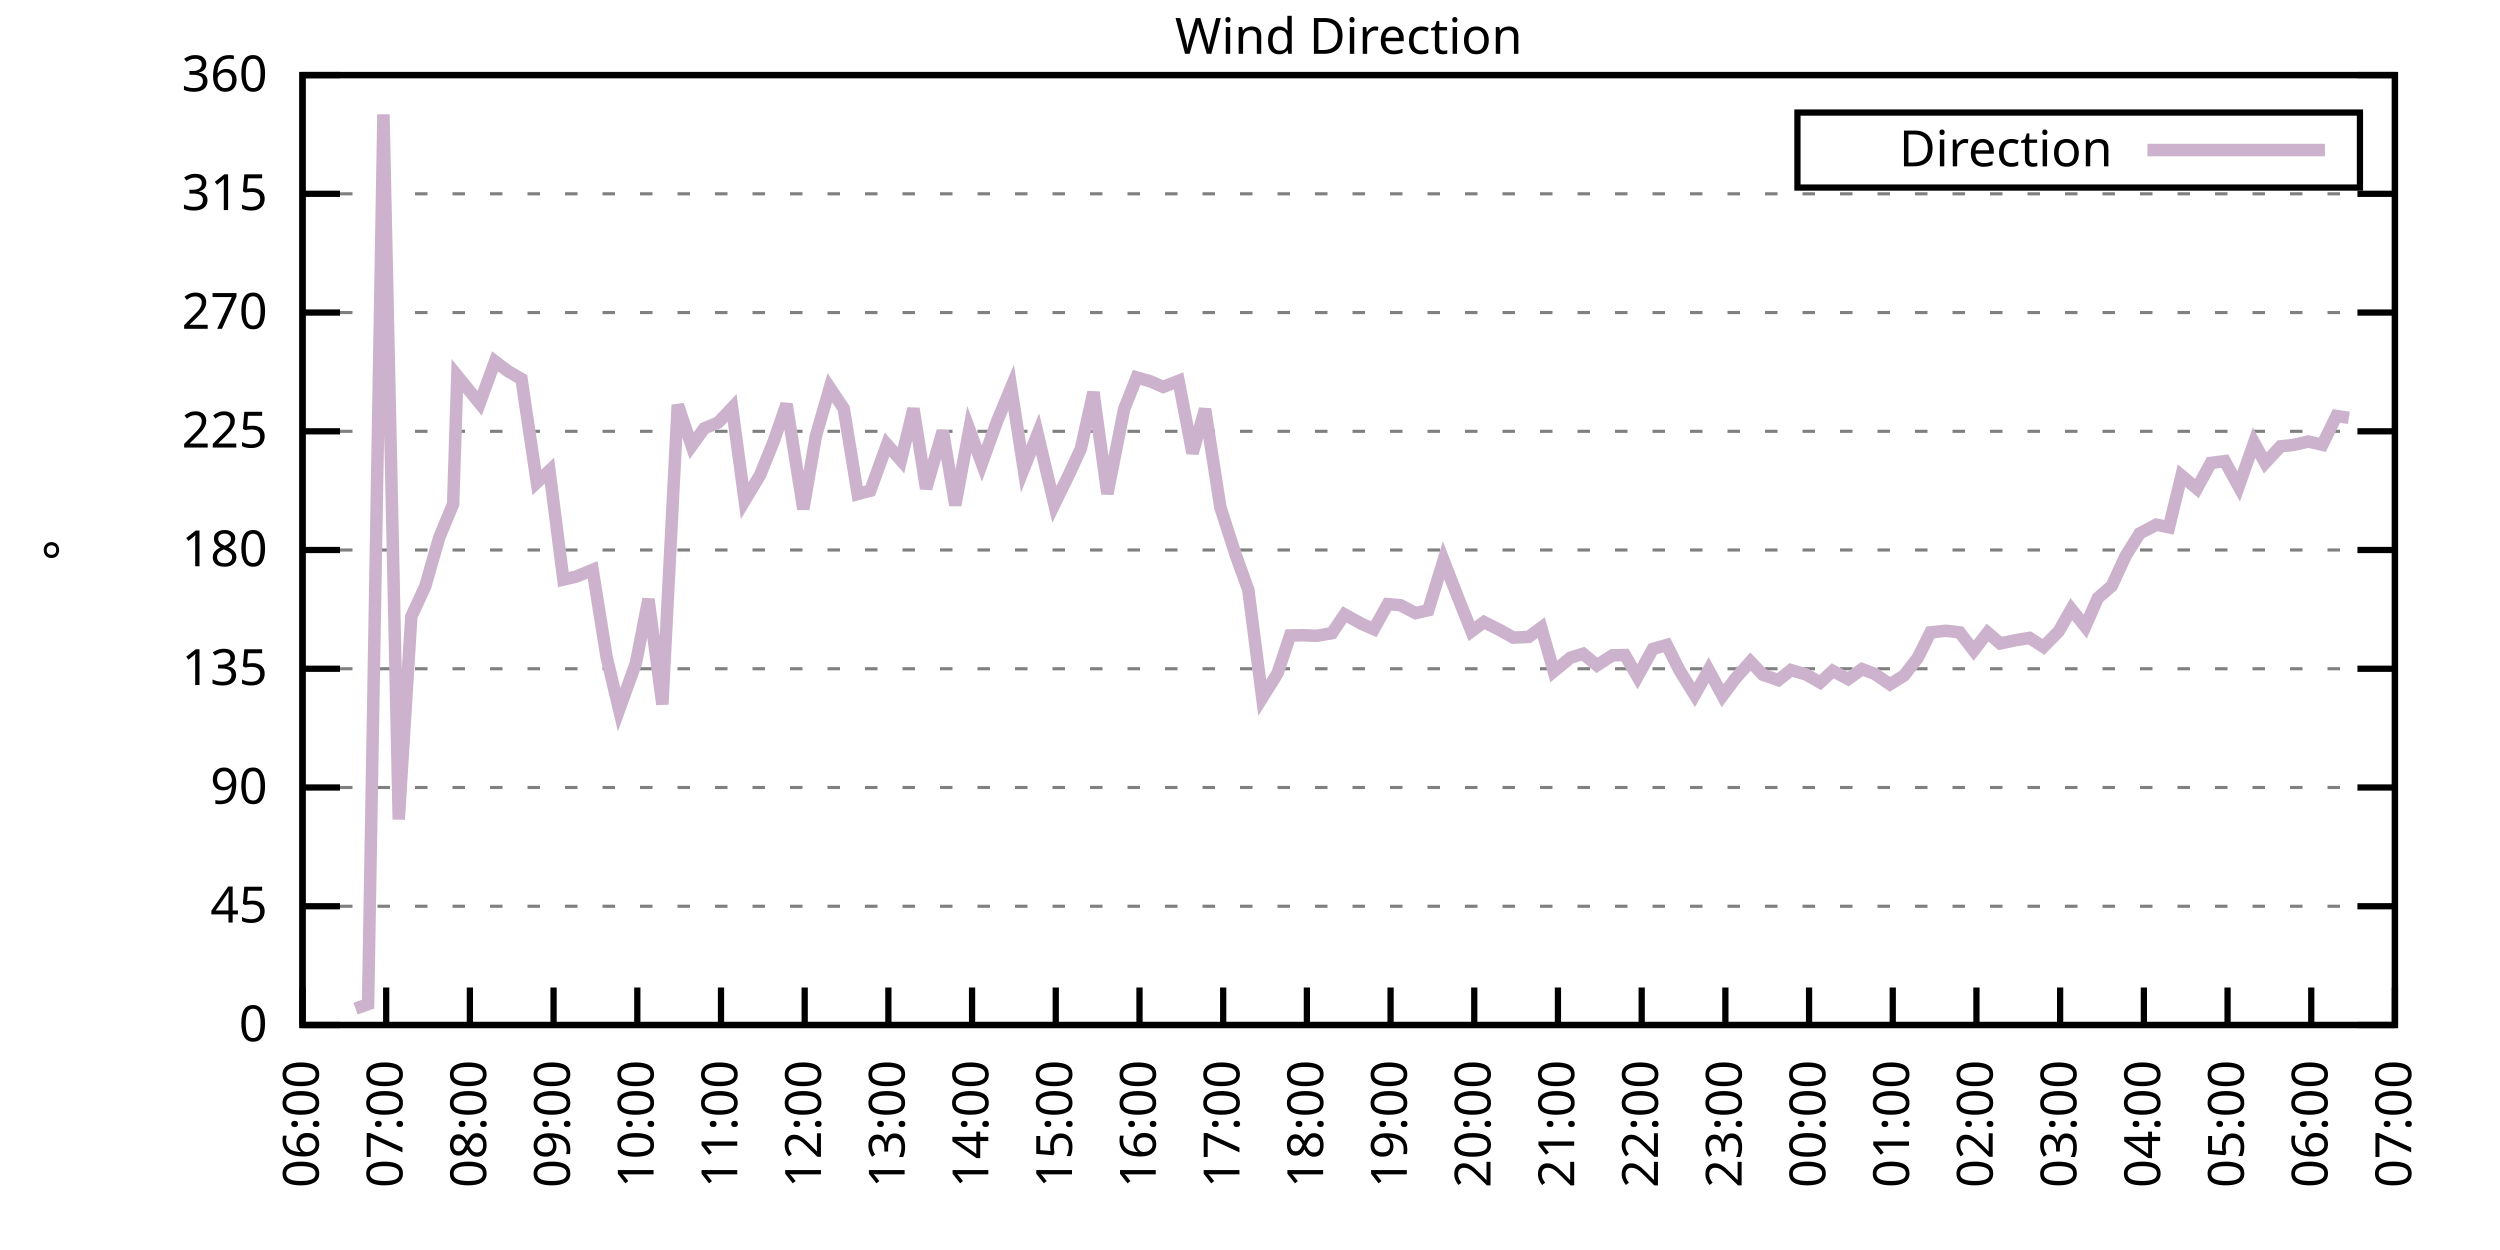
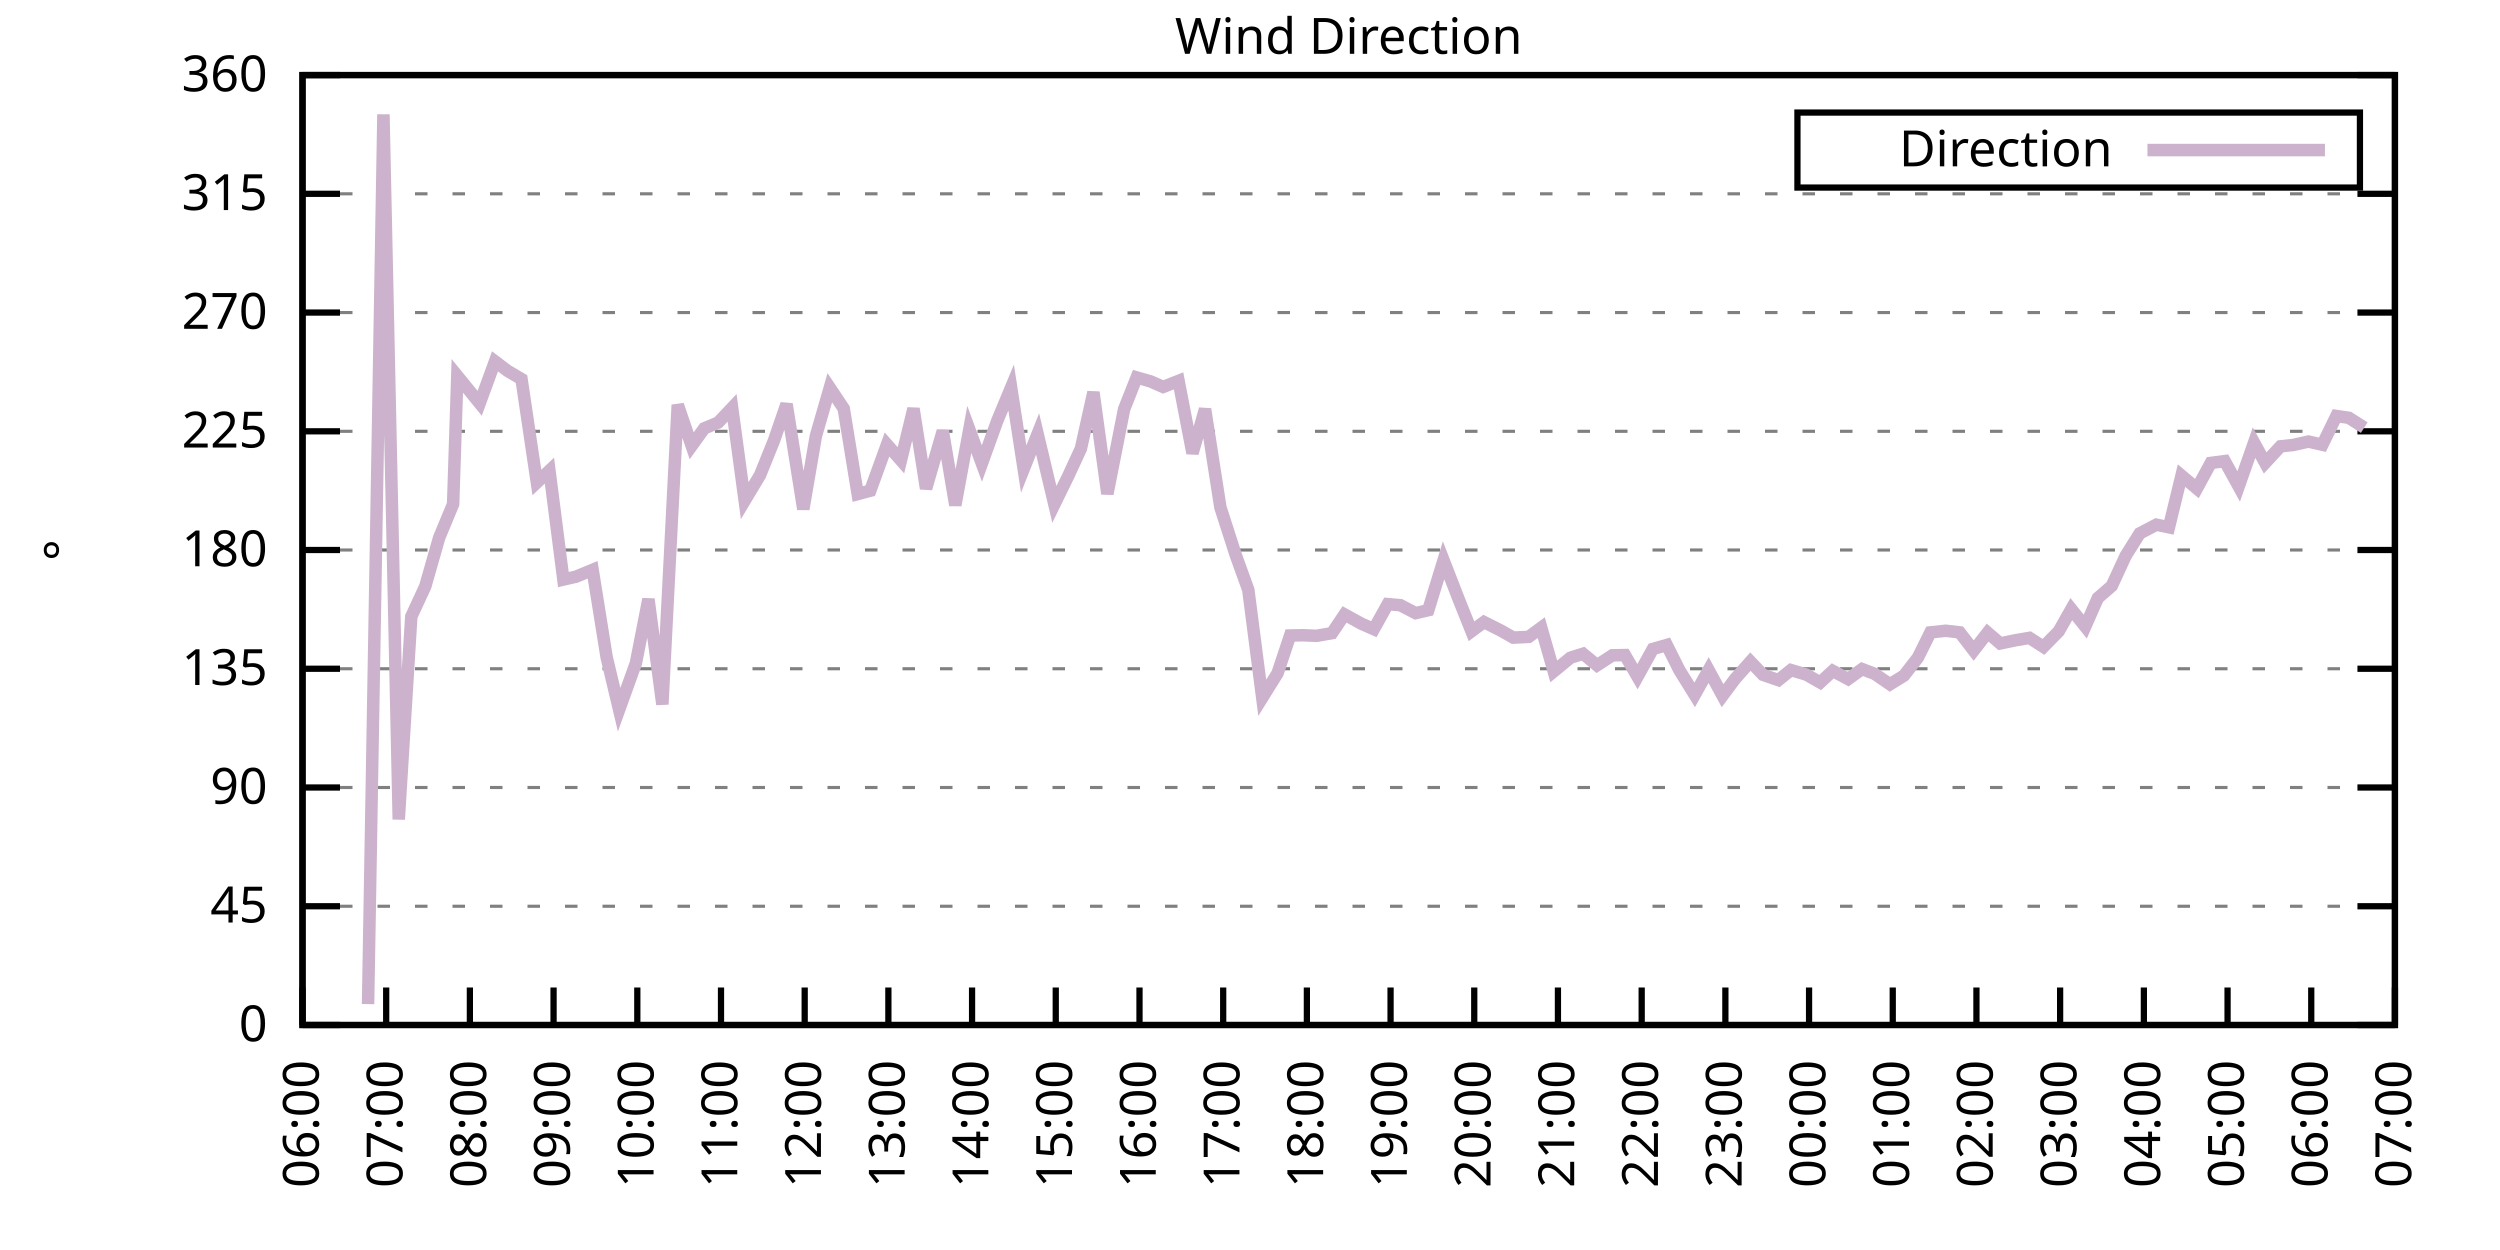
<svg xmlns="http://www.w3.org/2000/svg" xmlns:xlink="http://www.w3.org/1999/xlink" width="400" height="200" viewBox="0 0 400 200">
  <g id="gnuplot_canvas">
    <rect x="0" y="0" width="400" height="200" fill="none" />
    <defs>
      <circle id="gpDot" r="0.5" stroke-width="0.5" stroke="currentColor" />
      <path id="gpPt0" stroke-width="0.333" stroke="currentColor" d="M-1,0 h2 M0,-1 v2" />
      <path id="gpPt1" stroke-width="0.333" stroke="currentColor" d="M-1,-1 L1,1 M1,-1 L-1,1" />
      <path id="gpPt2" stroke-width="0.333" stroke="currentColor" d="M-1,0 L1,0 M0,-1 L0,1 M-1,-1 L1,1 M-1,1 L1,-1" />
      <rect id="gpPt3" stroke-width="0.333" stroke="currentColor" x="-1" y="-1" width="2" height="2" />
      <rect id="gpPt4" stroke-width="0.333" stroke="currentColor" fill="currentColor" x="-1" y="-1" width="2" height="2" />
      <circle id="gpPt5" stroke-width="0.333" stroke="currentColor" cx="0" cy="0" r="1" />
      <use xlink:href="#gpPt5" id="gpPt6" fill="currentColor" stroke="none" />
      <path id="gpPt7" stroke-width="0.333" stroke="currentColor" d="M0,-1.33 L-1.33,0.67 L1.33,0.67 z" />
      <use xlink:href="#gpPt7" id="gpPt8" fill="currentColor" stroke="none" />
      <use xlink:href="#gpPt7" id="gpPt9" stroke="currentColor" transform="rotate(180)" />
      <use xlink:href="#gpPt9" id="gpPt10" fill="currentColor" stroke="none" />
      <use xlink:href="#gpPt3" id="gpPt11" stroke="currentColor" transform="rotate(45)" />
      <use xlink:href="#gpPt11" id="gpPt12" fill="currentColor" stroke="none" />
      <path id="gpPt13" stroke-width="0.333" stroke="currentColor" d="M0,1.330 L1.265,0.411 L0.782,-1.067 L-0.782,-1.076 L-1.265,0.411 z" />
      <use xlink:href="#gpPt13" id="gpPt14" fill="currentColor" stroke="none" />
      <filter id="textbox" filterUnits="objectBoundingBox" x="0" y="0" height="1" width="1">
        <feFlood flood-color="white" flood-opacity="1" result="bgnd" />
        <feComposite in="SourceGraphic" in2="bgnd" operator="atop" />
      </filter>
      <filter id="greybox" filterUnits="objectBoundingBox" x="0" y="0" height="1" width="1">
        <feFlood flood-color="lightgrey" flood-opacity="1" result="grey" />
        <feComposite in="SourceGraphic" in2="grey" operator="atop" />
      </filter>
    </defs>
    <g fill="none" color="white" stroke="currentColor" stroke-width="1.00" stroke-linecap="butt" stroke-linejoin="miter">
</g>
    <g fill="none" color="black" stroke="currentColor" stroke-width="1.00" stroke-linecap="butt" stroke-linejoin="miter">
      <g stroke="none" shape-rendering="crispEdges">
        <polygon fill="rgb(255, 255, 255)" points="48.40,164.00 383.18,164.00 383.18,12.02 48.40,12.02 " />
      </g>
    </g>
    <g fill="none" color="black" stroke="currentColor" stroke-width="1.00" stroke-linecap="butt" stroke-linejoin="miter">
</g>
    <g fill="none" color="black" stroke="black" stroke-width="0.50" stroke-linecap="butt" stroke-linejoin="miter">
</g>
    <g fill="none" color="gray" stroke="currentColor" stroke-width="0.50" stroke-linecap="butt" stroke-linejoin="miter">
      <path stroke="gray" stroke-dasharray="2,4" class="gridline" d="M48.40,164.00 L383.19,164.00  " />
    </g>
    <g fill="none" color="gray" stroke="gray" stroke-width="1.00" stroke-linecap="butt" stroke-linejoin="miter">
</g>
    <g fill="none" color="black" stroke="currentColor" stroke-width="1.00" stroke-linecap="butt" stroke-linejoin="miter">
      <path stroke="black" d="M48.40,164.00 L54.40,164.00 M383.19,164.00 L377.19,164.00  " />
      <g transform="translate(42.80,166.60)" stroke="none" fill="black" font-family="Sans" font-size="8.00" text-anchor="end">
        <text>
          <tspan font-family="Sans"> 0</tspan>
        </text>
      </g>
    </g>
    <g fill="none" color="black" stroke="currentColor" stroke-width="1.00" stroke-linecap="butt" stroke-linejoin="miter">
</g>
    <g fill="none" color="black" stroke="black" stroke-width="0.50" stroke-linecap="butt" stroke-linejoin="miter">
</g>
    <g fill="none" color="gray" stroke="currentColor" stroke-width="0.50" stroke-linecap="butt" stroke-linejoin="miter">
      <path stroke="gray" stroke-dasharray="2,4" class="gridline" d="M48.40,145.00 L383.19,145.00  " />
    </g>
    <g fill="none" color="gray" stroke="gray" stroke-width="1.00" stroke-linecap="butt" stroke-linejoin="miter">
</g>
    <g fill="none" color="black" stroke="currentColor" stroke-width="1.00" stroke-linecap="butt" stroke-linejoin="miter">
      <path stroke="black" d="M48.40,145.00 L54.40,145.00 M383.19,145.00 L377.19,145.00  " />
      <g transform="translate(42.80,147.60)" stroke="none" fill="black" font-family="Sans" font-size="8.00" text-anchor="end">
        <text>
          <tspan font-family="Sans"> 45</tspan>
        </text>
      </g>
    </g>
    <g fill="none" color="black" stroke="currentColor" stroke-width="1.00" stroke-linecap="butt" stroke-linejoin="miter">
</g>
    <g fill="none" color="black" stroke="black" stroke-width="0.50" stroke-linecap="butt" stroke-linejoin="miter">
</g>
    <g fill="none" color="gray" stroke="currentColor" stroke-width="0.50" stroke-linecap="butt" stroke-linejoin="miter">
      <path stroke="gray" stroke-dasharray="2,4" class="gridline" d="M48.40,126.00 L383.19,126.00  " />
    </g>
    <g fill="none" color="gray" stroke="gray" stroke-width="1.00" stroke-linecap="butt" stroke-linejoin="miter">
</g>
    <g fill="none" color="black" stroke="currentColor" stroke-width="1.00" stroke-linecap="butt" stroke-linejoin="miter">
      <path stroke="black" d="M48.40,126.00 L54.40,126.00 M383.19,126.00 L377.19,126.00  " />
      <g transform="translate(42.80,128.60)" stroke="none" fill="black" font-family="Sans" font-size="8.00" text-anchor="end">
        <text>
          <tspan font-family="Sans"> 90</tspan>
        </text>
      </g>
    </g>
    <g fill="none" color="black" stroke="currentColor" stroke-width="1.00" stroke-linecap="butt" stroke-linejoin="miter">
</g>
    <g fill="none" color="black" stroke="black" stroke-width="0.50" stroke-linecap="butt" stroke-linejoin="miter">
</g>
    <g fill="none" color="gray" stroke="currentColor" stroke-width="0.50" stroke-linecap="butt" stroke-linejoin="miter">
      <path stroke="gray" stroke-dasharray="2,4" class="gridline" d="M48.40,107.00 L383.19,107.00  " />
    </g>
    <g fill="none" color="gray" stroke="gray" stroke-width="1.00" stroke-linecap="butt" stroke-linejoin="miter">
</g>
    <g fill="none" color="black" stroke="currentColor" stroke-width="1.00" stroke-linecap="butt" stroke-linejoin="miter">
      <path stroke="black" d="M48.40,107.00 L54.40,107.00 M383.19,107.00 L377.19,107.00  " />
      <g transform="translate(42.80,109.60)" stroke="none" fill="black" font-family="Sans" font-size="8.00" text-anchor="end">
        <text>
          <tspan font-family="Sans"> 135</tspan>
        </text>
      </g>
    </g>
    <g fill="none" color="black" stroke="currentColor" stroke-width="1.00" stroke-linecap="butt" stroke-linejoin="miter">
</g>
    <g fill="none" color="black" stroke="black" stroke-width="0.50" stroke-linecap="butt" stroke-linejoin="miter">
</g>
    <g fill="none" color="gray" stroke="currentColor" stroke-width="0.50" stroke-linecap="butt" stroke-linejoin="miter">
      <path stroke="gray" stroke-dasharray="2,4" class="gridline" d="M48.40,88.00 L383.19,88.00  " />
    </g>
    <g fill="none" color="gray" stroke="gray" stroke-width="1.00" stroke-linecap="butt" stroke-linejoin="miter">
</g>
    <g fill="none" color="black" stroke="currentColor" stroke-width="1.00" stroke-linecap="butt" stroke-linejoin="miter">
      <path stroke="black" d="M48.40,88.00 L54.40,88.00 M383.19,88.00 L377.19,88.00  " />
      <g transform="translate(42.80,90.60)" stroke="none" fill="black" font-family="Sans" font-size="8.00" text-anchor="end">
        <text>
          <tspan font-family="Sans"> 180</tspan>
        </text>
      </g>
    </g>
    <g fill="none" color="black" stroke="currentColor" stroke-width="1.00" stroke-linecap="butt" stroke-linejoin="miter">
</g>
    <g fill="none" color="black" stroke="black" stroke-width="0.50" stroke-linecap="butt" stroke-linejoin="miter">
</g>
    <g fill="none" color="gray" stroke="currentColor" stroke-width="0.50" stroke-linecap="butt" stroke-linejoin="miter">
      <path stroke="gray" stroke-dasharray="2,4" class="gridline" d="M48.40,69.01 L383.19,69.01  " />
    </g>
    <g fill="none" color="gray" stroke="gray" stroke-width="1.00" stroke-linecap="butt" stroke-linejoin="miter">
</g>
    <g fill="none" color="black" stroke="currentColor" stroke-width="1.00" stroke-linecap="butt" stroke-linejoin="miter">
      <path stroke="black" d="M48.40,69.01 L54.40,69.01 M383.19,69.01 L377.19,69.01  " />
      <g transform="translate(42.80,71.61)" stroke="none" fill="black" font-family="Sans" font-size="8.00" text-anchor="end">
        <text>
          <tspan font-family="Sans"> 225</tspan>
        </text>
      </g>
    </g>
    <g fill="none" color="black" stroke="currentColor" stroke-width="1.00" stroke-linecap="butt" stroke-linejoin="miter">
</g>
    <g fill="none" color="black" stroke="black" stroke-width="0.50" stroke-linecap="butt" stroke-linejoin="miter">
</g>
    <g fill="none" color="gray" stroke="currentColor" stroke-width="0.50" stroke-linecap="butt" stroke-linejoin="miter">
      <path stroke="gray" stroke-dasharray="2,4" class="gridline" d="M48.40,50.01 L383.19,50.01  " />
    </g>
    <g fill="none" color="gray" stroke="gray" stroke-width="1.00" stroke-linecap="butt" stroke-linejoin="miter">
</g>
    <g fill="none" color="black" stroke="currentColor" stroke-width="1.00" stroke-linecap="butt" stroke-linejoin="miter">
      <path stroke="black" d="M48.40,50.01 L54.40,50.01 M383.19,50.01 L377.19,50.01  " />
      <g transform="translate(42.80,52.61)" stroke="none" fill="black" font-family="Sans" font-size="8.00" text-anchor="end">
        <text>
          <tspan font-family="Sans"> 270</tspan>
        </text>
      </g>
    </g>
    <g fill="none" color="black" stroke="currentColor" stroke-width="1.00" stroke-linecap="butt" stroke-linejoin="miter">
</g>
    <g fill="none" color="black" stroke="black" stroke-width="0.50" stroke-linecap="butt" stroke-linejoin="miter">
</g>
    <g fill="none" color="gray" stroke="currentColor" stroke-width="0.50" stroke-linecap="butt" stroke-linejoin="miter">
      <path stroke="gray" stroke-dasharray="2,4" class="gridline" d="M48.40,31.01 L383.19,31.01  " />
    </g>
    <g fill="none" color="gray" stroke="gray" stroke-width="1.00" stroke-linecap="butt" stroke-linejoin="miter">
</g>
    <g fill="none" color="black" stroke="currentColor" stroke-width="1.00" stroke-linecap="butt" stroke-linejoin="miter">
      <path stroke="black" d="M48.40,31.01 L54.40,31.01 M383.19,31.01 L377.19,31.01  " />
      <g transform="translate(42.80,33.61)" stroke="none" fill="black" font-family="Sans" font-size="8.00" text-anchor="end">
        <text>
          <tspan font-family="Sans"> 315</tspan>
        </text>
      </g>
    </g>
    <g fill="none" color="black" stroke="currentColor" stroke-width="1.00" stroke-linecap="butt" stroke-linejoin="miter">
</g>
    <g fill="none" color="black" stroke="black" stroke-width="0.50" stroke-linecap="butt" stroke-linejoin="miter">
</g>
    <g fill="none" color="gray" stroke="currentColor" stroke-width="0.50" stroke-linecap="butt" stroke-linejoin="miter">
      <path stroke="gray" stroke-dasharray="2,4" class="gridline" d="M48.40,12.01 L383.19,12.01  " />
    </g>
    <g fill="none" color="gray" stroke="gray" stroke-width="1.00" stroke-linecap="butt" stroke-linejoin="miter">
</g>
    <g fill="none" color="black" stroke="currentColor" stroke-width="1.00" stroke-linecap="butt" stroke-linejoin="miter">
      <path stroke="black" d="M48.40,12.01 L54.40,12.01 M383.19,12.01 L377.19,12.01  " />
      <g transform="translate(42.80,14.61)" stroke="none" fill="black" font-family="Sans" font-size="8.00" text-anchor="end">
        <text>
          <tspan font-family="Sans"> 360</tspan>
        </text>
      </g>
    </g>
    <g fill="none" color="black" stroke="currentColor" stroke-width="1.00" stroke-linecap="butt" stroke-linejoin="miter">
      <path stroke="black" d="M48.40,164.00 L48.40,158.00  " />
      <g transform="translate(51.00,169.60) rotate(270.00)" stroke="none" fill="black" font-family="Sans" font-size="8.00" text-anchor="end">
        <text>
          <tspan font-family="Sans">06:00</tspan>
        </text>
      </g>
    </g>
    <g fill="none" color="black" stroke="currentColor" stroke-width="1.00" stroke-linecap="butt" stroke-linejoin="miter">
      <path stroke="black" d="M61.79,164.00 L61.79,158.00  " />
      <g transform="translate(64.39,169.60) rotate(270.00)" stroke="none" fill="black" font-family="Sans" font-size="8.00" text-anchor="end">
        <text>
          <tspan font-family="Sans">07:00</tspan>
        </text>
      </g>
    </g>
    <g fill="none" color="black" stroke="currentColor" stroke-width="1.00" stroke-linecap="butt" stroke-linejoin="miter">
      <path stroke="black" d="M75.18,164.00 L75.18,158.00  " />
      <g transform="translate(77.78,169.60) rotate(270.00)" stroke="none" fill="black" font-family="Sans" font-size="8.00" text-anchor="end">
        <text>
          <tspan font-family="Sans">08:00</tspan>
        </text>
      </g>
    </g>
    <g fill="none" color="black" stroke="currentColor" stroke-width="1.00" stroke-linecap="butt" stroke-linejoin="miter">
      <path stroke="black" d="M88.57,164.00 L88.57,158.00  " />
      <g transform="translate(91.17,169.60) rotate(270.00)" stroke="none" fill="black" font-family="Sans" font-size="8.00" text-anchor="end">
        <text>
          <tspan font-family="Sans">09:00</tspan>
        </text>
      </g>
    </g>
    <g fill="none" color="black" stroke="currentColor" stroke-width="1.00" stroke-linecap="butt" stroke-linejoin="miter">
      <path stroke="black" d="M101.97,164.00 L101.97,158.00  " />
      <g transform="translate(104.57,169.60) rotate(270.00)" stroke="none" fill="black" font-family="Sans" font-size="8.00" text-anchor="end">
        <text>
          <tspan font-family="Sans">10:00</tspan>
        </text>
      </g>
    </g>
    <g fill="none" color="black" stroke="currentColor" stroke-width="1.00" stroke-linecap="butt" stroke-linejoin="miter">
      <path stroke="black" d="M115.36,164.00 L115.36,158.00  " />
      <g transform="translate(117.96,169.60) rotate(270.00)" stroke="none" fill="black" font-family="Sans" font-size="8.00" text-anchor="end">
        <text>
          <tspan font-family="Sans">11:00</tspan>
        </text>
      </g>
    </g>
    <g fill="none" color="black" stroke="currentColor" stroke-width="1.00" stroke-linecap="butt" stroke-linejoin="miter">
      <path stroke="black" d="M128.75,164.00 L128.75,158.00  " />
      <g transform="translate(131.35,169.60) rotate(270.00)" stroke="none" fill="black" font-family="Sans" font-size="8.00" text-anchor="end">
        <text>
          <tspan font-family="Sans">12:00</tspan>
        </text>
      </g>
    </g>
    <g fill="none" color="black" stroke="currentColor" stroke-width="1.00" stroke-linecap="butt" stroke-linejoin="miter">
      <path stroke="black" d="M142.14,164.00 L142.14,158.00  " />
      <g transform="translate(144.74,169.60) rotate(270.00)" stroke="none" fill="black" font-family="Sans" font-size="8.00" text-anchor="end">
        <text>
          <tspan font-family="Sans">13:00</tspan>
        </text>
      </g>
    </g>
    <g fill="none" color="black" stroke="currentColor" stroke-width="1.00" stroke-linecap="butt" stroke-linejoin="miter">
      <path stroke="black" d="M155.53,164.00 L155.53,158.00  " />
      <g transform="translate(158.13,169.60) rotate(270.00)" stroke="none" fill="black" font-family="Sans" font-size="8.00" text-anchor="end">
        <text>
          <tspan font-family="Sans">14:00</tspan>
        </text>
      </g>
    </g>
    <g fill="none" color="black" stroke="currentColor" stroke-width="1.00" stroke-linecap="butt" stroke-linejoin="miter">
      <path stroke="black" d="M168.92,164.00 L168.92,158.00  " />
      <g transform="translate(171.52,169.60) rotate(270.00)" stroke="none" fill="black" font-family="Sans" font-size="8.00" text-anchor="end">
        <text>
          <tspan font-family="Sans">15:00</tspan>
        </text>
      </g>
    </g>
    <g fill="none" color="black" stroke="currentColor" stroke-width="1.00" stroke-linecap="butt" stroke-linejoin="miter">
      <path stroke="black" d="M182.32,164.00 L182.32,158.00  " />
      <g transform="translate(184.92,169.60) rotate(270.00)" stroke="none" fill="black" font-family="Sans" font-size="8.00" text-anchor="end">
        <text>
          <tspan font-family="Sans">16:00</tspan>
        </text>
      </g>
    </g>
    <g fill="none" color="black" stroke="currentColor" stroke-width="1.00" stroke-linecap="butt" stroke-linejoin="miter">
      <path stroke="black" d="M195.71,164.00 L195.71,158.00  " />
      <g transform="translate(198.31,169.60) rotate(270.00)" stroke="none" fill="black" font-family="Sans" font-size="8.00" text-anchor="end">
        <text>
          <tspan font-family="Sans">17:00</tspan>
        </text>
      </g>
    </g>
    <g fill="none" color="black" stroke="currentColor" stroke-width="1.00" stroke-linecap="butt" stroke-linejoin="miter">
      <path stroke="black" d="M209.10,164.00 L209.10,158.00  " />
      <g transform="translate(211.70,169.60) rotate(270.00)" stroke="none" fill="black" font-family="Sans" font-size="8.00" text-anchor="end">
        <text>
          <tspan font-family="Sans">18:00</tspan>
        </text>
      </g>
    </g>
    <g fill="none" color="black" stroke="currentColor" stroke-width="1.00" stroke-linecap="butt" stroke-linejoin="miter">
      <path stroke="black" d="M222.49,164.00 L222.49,158.00  " />
      <g transform="translate(225.09,169.60) rotate(270.00)" stroke="none" fill="black" font-family="Sans" font-size="8.00" text-anchor="end">
        <text>
          <tspan font-family="Sans">19:00</tspan>
        </text>
      </g>
    </g>
    <g fill="none" color="black" stroke="currentColor" stroke-width="1.00" stroke-linecap="butt" stroke-linejoin="miter">
      <path stroke="black" d="M235.88,164.00 L235.88,158.00  " />
      <g transform="translate(238.48,169.60) rotate(270.00)" stroke="none" fill="black" font-family="Sans" font-size="8.00" text-anchor="end">
        <text>
          <tspan font-family="Sans">20:00</tspan>
        </text>
      </g>
    </g>
    <g fill="none" color="black" stroke="currentColor" stroke-width="1.00" stroke-linecap="butt" stroke-linejoin="miter">
      <path stroke="black" d="M249.27,164.00 L249.27,158.00  " />
      <g transform="translate(251.87,169.60) rotate(270.00)" stroke="none" fill="black" font-family="Sans" font-size="8.00" text-anchor="end">
        <text>
          <tspan font-family="Sans">21:00</tspan>
        </text>
      </g>
    </g>
    <g fill="none" color="black" stroke="currentColor" stroke-width="1.00" stroke-linecap="butt" stroke-linejoin="miter">
      <path stroke="black" d="M262.67,164.00 L262.67,158.00  " />
      <g transform="translate(265.27,169.60) rotate(270.00)" stroke="none" fill="black" font-family="Sans" font-size="8.00" text-anchor="end">
        <text>
          <tspan font-family="Sans">22:00</tspan>
        </text>
      </g>
    </g>
    <g fill="none" color="black" stroke="currentColor" stroke-width="1.00" stroke-linecap="butt" stroke-linejoin="miter">
      <path stroke="black" d="M276.06,164.00 L276.06,158.00  " />
      <g transform="translate(278.66,169.60) rotate(270.00)" stroke="none" fill="black" font-family="Sans" font-size="8.00" text-anchor="end">
        <text>
          <tspan font-family="Sans">23:00</tspan>
        </text>
      </g>
    </g>
    <g fill="none" color="black" stroke="currentColor" stroke-width="1.00" stroke-linecap="butt" stroke-linejoin="miter">
      <path stroke="black" d="M289.45,164.00 L289.45,158.00  " />
      <g transform="translate(292.05,169.60) rotate(270.00)" stroke="none" fill="black" font-family="Sans" font-size="8.00" text-anchor="end">
        <text>
          <tspan font-family="Sans">00:00</tspan>
        </text>
      </g>
    </g>
    <g fill="none" color="black" stroke="currentColor" stroke-width="1.00" stroke-linecap="butt" stroke-linejoin="miter">
      <path stroke="black" d="M302.84,164.00 L302.84,158.00  " />
      <g transform="translate(305.44,169.60) rotate(270.00)" stroke="none" fill="black" font-family="Sans" font-size="8.00" text-anchor="end">
        <text>
          <tspan font-family="Sans">01:00</tspan>
        </text>
      </g>
    </g>
    <g fill="none" color="black" stroke="currentColor" stroke-width="1.00" stroke-linecap="butt" stroke-linejoin="miter">
      <path stroke="black" d="M316.23,164.00 L316.23,158.00  " />
      <g transform="translate(318.83,169.60) rotate(270.00)" stroke="none" fill="black" font-family="Sans" font-size="8.00" text-anchor="end">
        <text>
          <tspan font-family="Sans">02:00</tspan>
        </text>
      </g>
    </g>
    <g fill="none" color="black" stroke="currentColor" stroke-width="1.00" stroke-linecap="butt" stroke-linejoin="miter">
      <path stroke="black" d="M329.62,164.00 L329.62,158.00  " />
      <g transform="translate(332.22,169.60) rotate(270.00)" stroke="none" fill="black" font-family="Sans" font-size="8.00" text-anchor="end">
        <text>
          <tspan font-family="Sans">03:00</tspan>
        </text>
      </g>
    </g>
    <g fill="none" color="black" stroke="currentColor" stroke-width="1.00" stroke-linecap="butt" stroke-linejoin="miter">
      <path stroke="black" d="M343.02,164.00 L343.02,158.00  " />
      <g transform="translate(345.62,169.60) rotate(270.00)" stroke="none" fill="black" font-family="Sans" font-size="8.00" text-anchor="end">
        <text>
          <tspan font-family="Sans">04:00</tspan>
        </text>
      </g>
    </g>
    <g fill="none" color="black" stroke="currentColor" stroke-width="1.00" stroke-linecap="butt" stroke-linejoin="miter">
      <path stroke="black" d="M356.41,164.00 L356.41,158.00  " />
      <g transform="translate(359.01,169.60) rotate(270.00)" stroke="none" fill="black" font-family="Sans" font-size="8.00" text-anchor="end">
        <text>
          <tspan font-family="Sans">05:00</tspan>
        </text>
      </g>
    </g>
    <g fill="none" color="black" stroke="currentColor" stroke-width="1.00" stroke-linecap="butt" stroke-linejoin="miter">
      <path stroke="black" d="M369.80,164.00 L369.80,158.00  " />
      <g transform="translate(372.40,169.60) rotate(270.00)" stroke="none" fill="black" font-family="Sans" font-size="8.00" text-anchor="end">
        <text>
          <tspan font-family="Sans">06:00</tspan>
        </text>
      </g>
    </g>
    <g fill="none" color="black" stroke="currentColor" stroke-width="1.00" stroke-linecap="butt" stroke-linejoin="miter">
      <path stroke="black" d="M383.19,164.00 L383.19,158.00  " />
      <g transform="translate(385.79,169.60) rotate(270.00)" stroke="none" fill="black" font-family="Sans" font-size="8.00" text-anchor="end">
        <text>
          <tspan font-family="Sans">07:00</tspan>
        </text>
      </g>
    </g>
    <g fill="none" color="black" stroke="currentColor" stroke-width="1.00" stroke-linecap="butt" stroke-linejoin="miter">
</g>
    <g fill="none" color="black" stroke="currentColor" stroke-width="1.00" stroke-linecap="butt" stroke-linejoin="miter">
      <path stroke="black" d="M48.40,12.01 L48.40,164.00 L383.19,164.00 L383.19,12.01 L48.40,12.01 Z  " />
    </g>
    <g fill="none" color="black" stroke="currentColor" stroke-width="1.00" stroke-linecap="butt" stroke-linejoin="miter">
</g>
    <g fill="none" color="black" stroke="currentColor" stroke-width="1.00" stroke-linecap="butt" stroke-linejoin="miter">
      <path stroke="black" d="M287.59,30.01 L287.59,18.01 L377.59,18.01 L377.59,30.01 L287.59,30.01 Z  " />
    </g>
    <g id="Wind_direction_plot_1">
      <g fill="none" color="white" stroke="black" stroke-width="2.00" stroke-linecap="butt" stroke-linejoin="miter">
</g>
      <g fill="none" color="black" stroke="currentColor" stroke-width="2.00" stroke-linecap="butt" stroke-linejoin="miter">
        <g transform="translate(337.99,26.61)" stroke="none" fill="black" font-family="Sans" font-size="8.00" text-anchor="end">
          <text>
            <tspan font-family="Sans">Direction</tspan>
          </text>
        </g>
      </g>
      <g fill="none" color="black" stroke="currentColor" stroke-width="2.00" stroke-linecap="butt" stroke-linejoin="miter">
-         <path stroke="rgb(204, 178, 204)" d="M343.59,24.01 L371.99,24.01 M56.88,161.38 L58.89,160.66 L61.35,18.30 L63.80,131.11 L65.81,98.64 L68.04,93.83   L70.27,86.02 L72.50,80.66 L73.17,60.14 L76.75,64.53 L79.20,57.82 L81.21,59.34 L83.44,60.65 L85.90,77.20   L87.91,75.30 L90.14,92.73 L92.15,92.27 L94.82,91.17 L97.06,105.15 L99.06,113.55 L101.74,106.12 L103.75,95.86   L105.98,112.70 L108.44,64.78 L110.67,71.33 L112.68,68.54 L114.91,67.61 L117.14,65.25 L119.15,80.11 L121.61,76.01   L123.84,70.48 L125.85,64.66 L128.53,81.46 L130.54,69.77 L132.77,62.04 L135.00,65.38 L137.23,79.05 L139.24,78.51   L141.92,71.12 L144.15,73.65 L146.16,65.38 L148.17,78.17 L150.85,68.96 L152.85,80.83 L155.09,68.71 L157.10,74.16   L159.55,67.36 L161.78,62.00 L163.79,75.04 L166.02,69.43 L168.70,80.70 L170.93,76.14 L172.94,71.79 L174.95,62.76   L177.18,79.01 L179.86,65.46 L181.87,60.39 L184.10,61.03 L186.11,61.91 L188.57,60.94 L190.80,72.51 L192.81,65.46   L195.26,81.17 L197.72,88.81 L199.73,94.38 L201.96,111.65 L204.41,107.72 L206.42,101.68 L208.43,101.64 L210.66,101.73   L213.12,101.30 L215.13,98.31 L217.80,99.78 L219.81,100.67 L222.04,96.66 L224.05,96.83 L226.51,98.10 L228.52,97.63   L230.97,89.65 L233.43,95.98 L235.44,101.01 L237.44,99.53 L240.12,100.88 L242.13,102.02 L244.59,101.90 L246.60,100.42   L248.60,107.43 L251.28,105.23 L253.29,104.60 L255.52,106.45 L257.98,104.85 L259.99,104.81 L262.00,108.27 L264.45,103.84   L266.68,103.20 L268.69,107.21 L271.15,111.18 L273.38,107.21 L275.61,111.31 L277.62,108.61 L280.07,105.86 L282.08,107.97   L284.54,108.82 L286.55,107.21 L289.00,107.93 L291.23,109.20 L293.24,107.34 L295.70,108.65 L297.93,107.05 L299.94,107.81   L302.39,109.49 L304.63,108.10 L306.86,105.23 L308.87,101.18 L311.32,100.92 L313.55,101.18 L315.79,104.09 L318.02,101.22   L320.03,102.95 L322.48,102.44 L324.71,102.06 L326.95,103.50 L329.40,101.01 L331.41,97.46 L333.64,100.25 L335.65,95.69   L337.88,93.75 L340.11,88.93 L342.35,85.35 L345.02,83.95 L347.03,84.37 L349.04,76.10 L351.50,78.17 L353.73,74.07   L355.96,73.78 L358.19,77.83 L360.65,70.82 L362.43,74.07 L364.89,71.41 L366.90,71.20 L369.35,70.65 L371.58,71.16   L373.82,66.56 L375.82,66.85  " />
+         <path stroke="rgb(204, 178, 204)" d="M343.59,24.01 L371.99,24.01 M58.89,160.66 L61.35,18.30 L63.80,131.11 L65.81,98.64 L68.04,93.83 L70.27,86.02   L72.50,80.66 L73.17,60.14 L76.75,64.53 L79.20,57.82 L81.21,59.34 L83.44,60.65 L85.90,77.20 L87.91,75.30   L90.14,92.73 L92.15,92.27 L94.82,91.17 L97.06,105.15 L99.06,113.55 L101.74,106.12 L103.75,95.86 L105.98,112.70   L108.44,64.78 L110.67,71.33 L112.68,68.54 L114.91,67.61 L117.14,65.25 L119.15,80.11 L121.61,76.01 L123.84,70.48   L125.85,64.66 L128.53,81.46 L130.54,69.77 L132.77,62.04 L135.00,65.38 L137.23,79.05 L139.24,78.51 L141.92,71.12   L144.15,73.65 L146.16,65.38 L148.17,78.17 L150.85,68.96 L152.85,80.83 L155.09,68.71 L157.10,74.16 L159.55,67.36   L161.78,62.00 L163.79,75.04 L166.02,69.43 L168.70,80.70 L170.93,76.14 L172.94,71.79 L174.95,62.76 L177.18,79.01   L179.86,65.46 L181.87,60.39 L184.10,61.03 L186.11,61.91 L188.57,60.94 L190.80,72.51 L192.81,65.46 L195.26,81.17   L197.72,88.81 L199.73,94.38 L201.96,111.65 L204.41,107.72 L206.42,101.68 L208.43,101.64 L210.66,101.73 L213.12,101.30   L215.13,98.31 L217.80,99.78 L219.81,100.67 L222.04,96.66 L224.05,96.83 L226.51,98.10 L228.52,97.63 L230.97,89.65   L233.43,95.98 L235.44,101.01 L237.44,99.53 L240.12,100.88 L242.13,102.02 L244.59,101.90 L246.60,100.42 L248.60,107.43   L251.28,105.23 L253.29,104.60 L255.52,106.45 L257.98,104.85 L259.99,104.81 L262.00,108.27 L264.45,103.84 L266.68,103.20   L268.69,107.21 L271.15,111.18 L273.38,107.21 L275.61,111.31 L277.62,108.61 L280.07,105.86 L282.08,107.97 L284.54,108.82   L286.55,107.21 L289.00,107.93 L291.23,109.20 L293.24,107.34 L295.70,108.65 L297.93,107.05 L299.94,107.81 L302.39,109.49   L304.63,108.10 L306.86,105.23 L308.87,101.18 L311.32,100.92 L313.55,101.18 L315.79,104.09 L318.02,101.22 L320.03,102.95   L322.48,102.44 L324.71,102.06 L326.95,103.50 L329.40,101.01 L331.41,97.46 L333.64,100.25 L335.65,95.69 L337.88,93.75   L340.11,88.93 L342.35,85.35 L345.02,83.95 L347.03,84.37 L349.04,76.10 L351.50,78.17 L353.73,74.07 L355.96,73.78   L358.19,77.83 L360.65,70.82 L362.43,74.07 L364.89,71.41 L366.90,71.20 L369.35,70.65 L371.58,71.16 L373.82,66.56   L375.82,66.85 L378.28,68.42  " />
      </g>
    </g>
    <g fill="none" color="black" stroke="currentColor" stroke-width="2.00" stroke-linecap="butt" stroke-linejoin="miter">
</g>
    <g fill="none" color="black" stroke="black" stroke-width="1.00" stroke-linecap="butt" stroke-linejoin="miter">
</g>
    <g fill="none" color="black" stroke="currentColor" stroke-width="1.00" stroke-linecap="butt" stroke-linejoin="miter">
      <path stroke="black" d="M48.40,12.01 L48.40,164.00 L383.19,164.00 L383.19,12.01 L48.40,12.01 Z  " />
      <g transform="translate(12.80,88.01) rotate(270.00)" stroke="none" fill="black" font-family="Sans" font-size="8.00" text-anchor="middle">
        <text>
          <tspan font-family="Sans">°</tspan>
        </text>
      </g>
    </g>
    <g fill="none" color="black" stroke="currentColor" stroke-width="1.00" stroke-linecap="butt" stroke-linejoin="miter">
</g>
    <g fill="none" color="black" stroke="currentColor" stroke-width="1.00" stroke-linecap="butt" stroke-linejoin="miter">
      <g transform="translate(215.79,8.61)" stroke="none" fill="black" font-family="Sans" font-size="8.00" text-anchor="middle">
        <text>
          <tspan font-family="Sans">Wind Direction</tspan>
        </text>
      </g>
    </g>
    <g fill="none" color="black" stroke="currentColor" stroke-width="1.00" stroke-linecap="butt" stroke-linejoin="miter">
</g>
  </g>
</svg>
